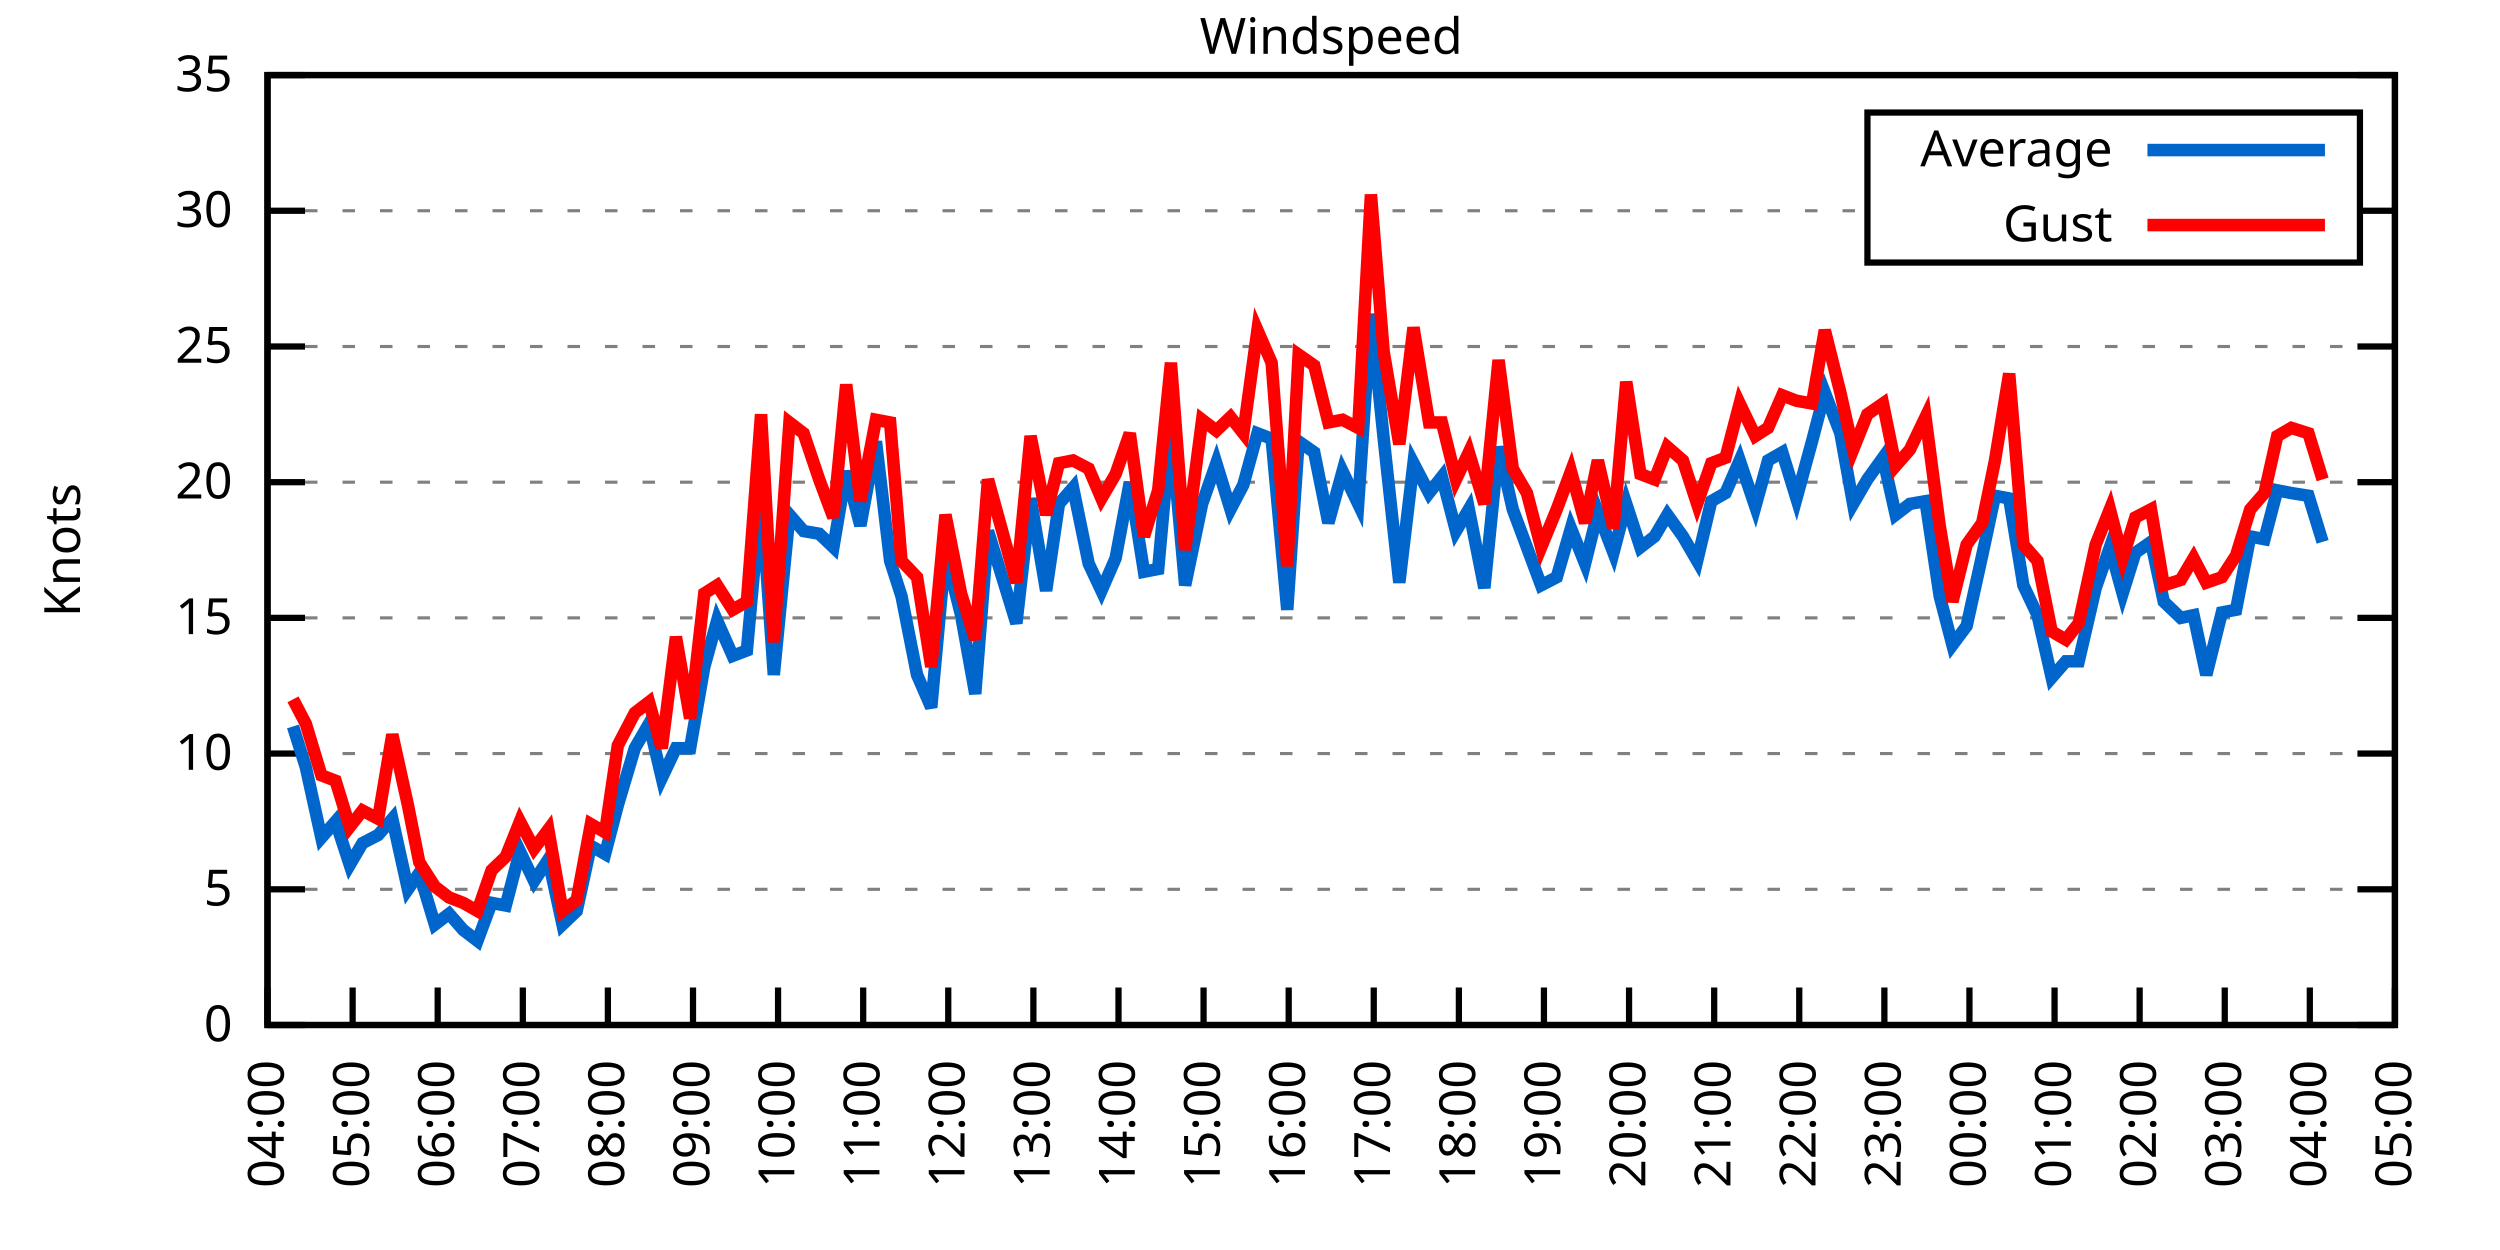
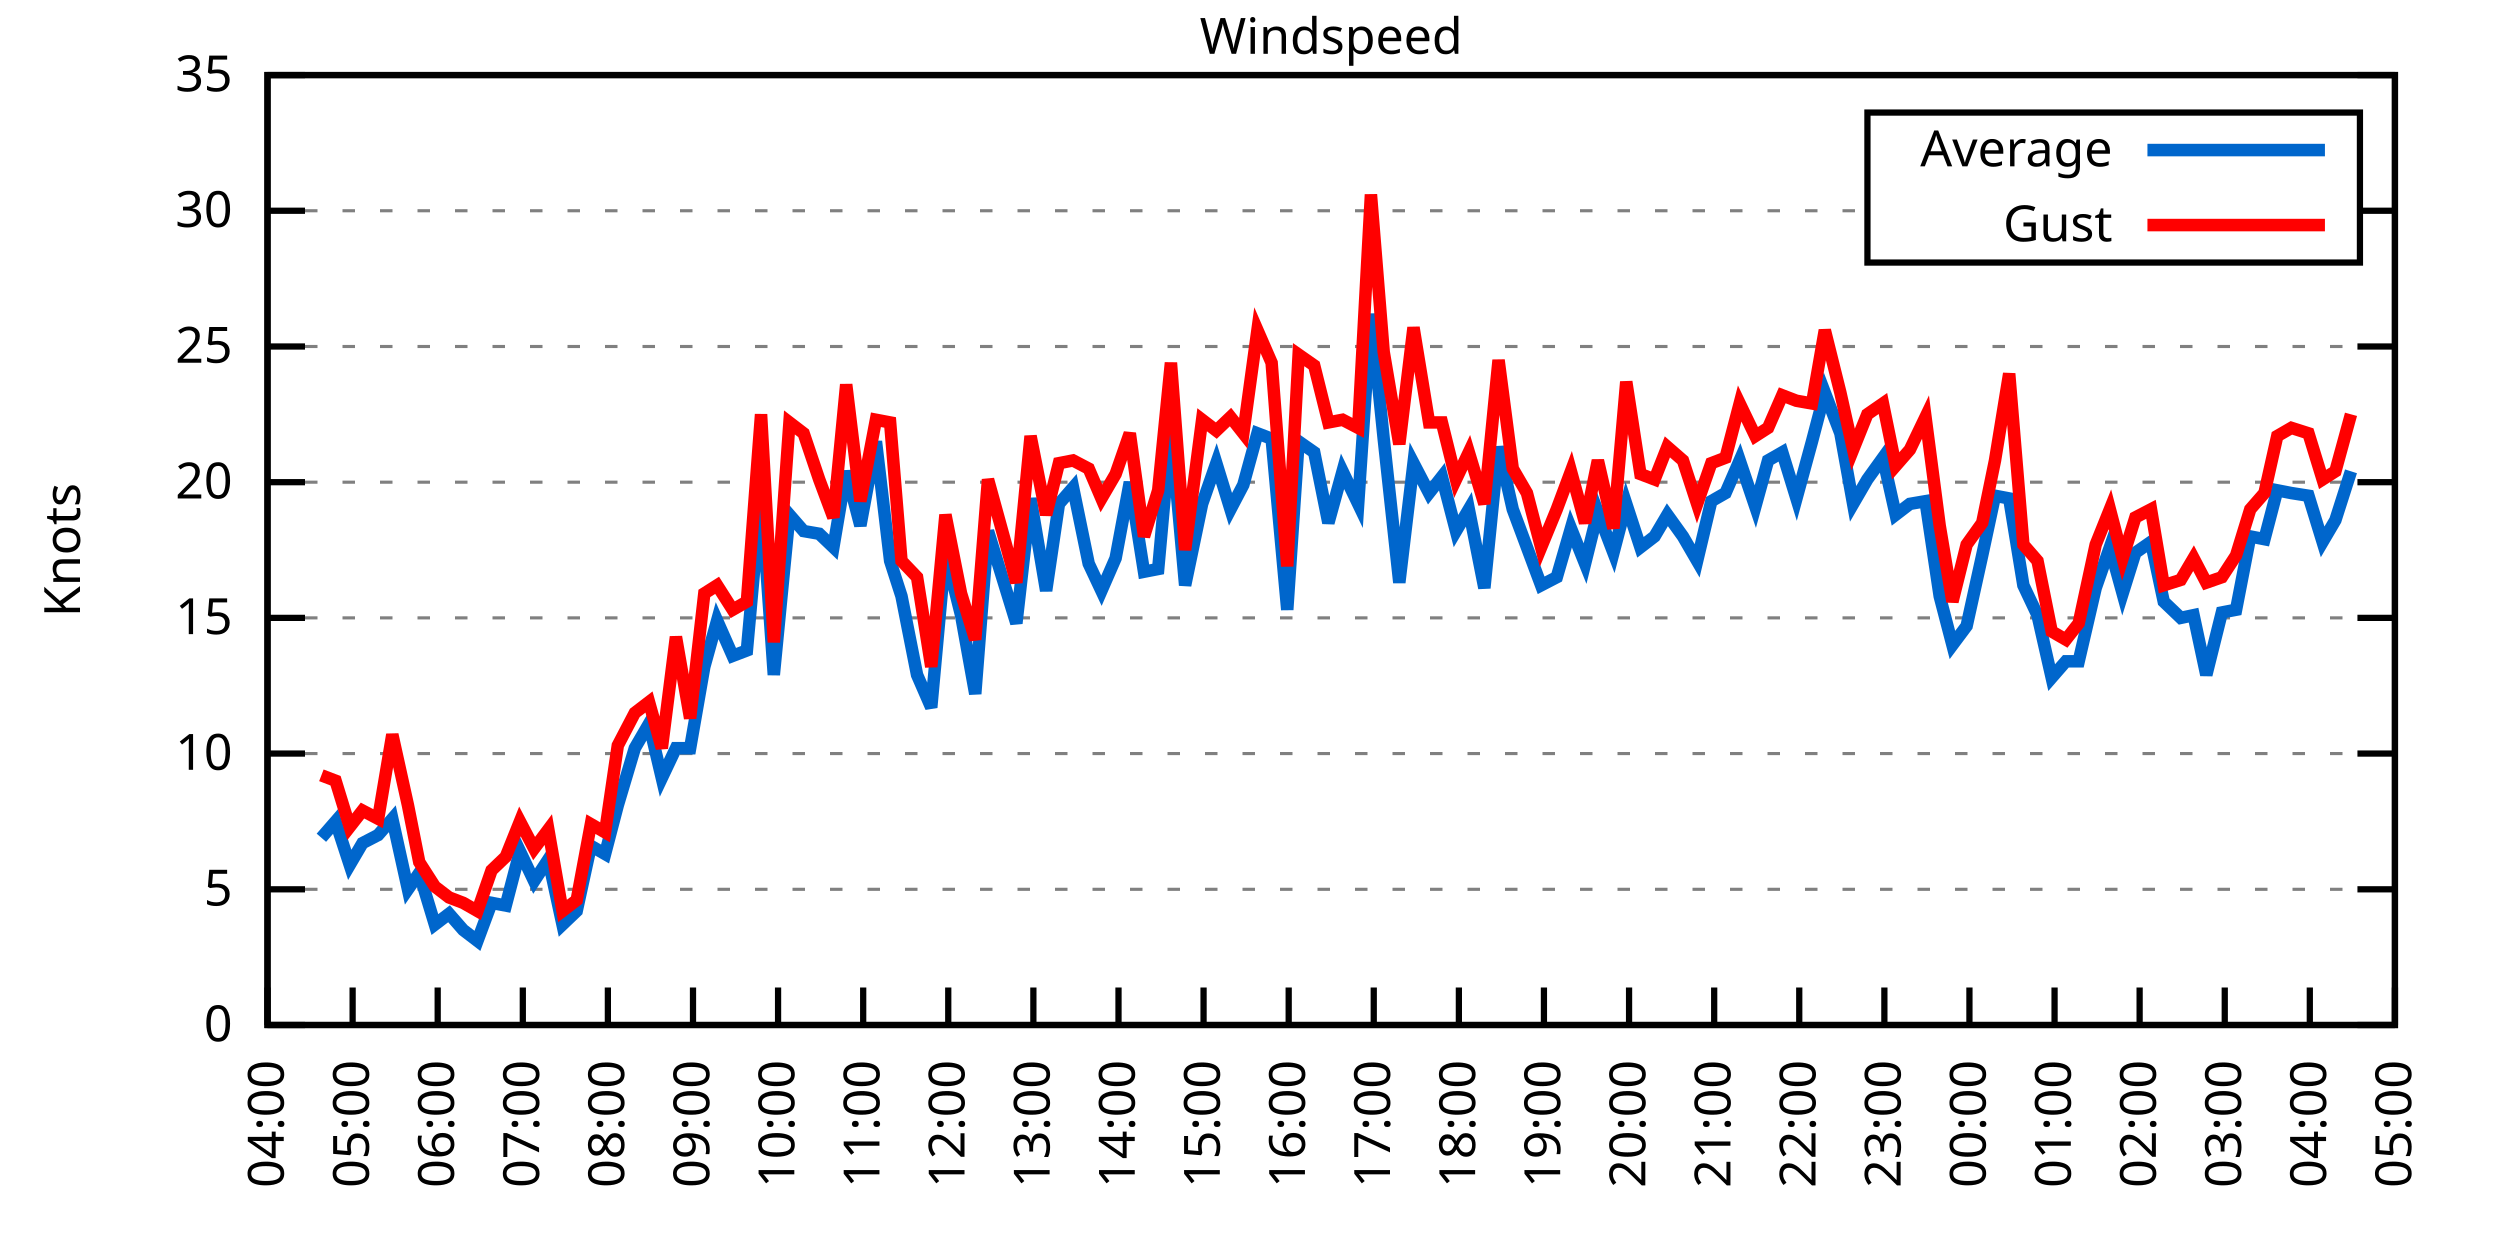
<svg xmlns="http://www.w3.org/2000/svg" xmlns:xlink="http://www.w3.org/1999/xlink" width="400" height="200" viewBox="0 0 400 200">
  <g id="gnuplot_canvas">
    <rect x="0" y="0" width="400" height="200" fill="none" />
    <defs>
      <circle id="gpDot" r="0.5" stroke-width="0.5" stroke="currentColor" />
      <path id="gpPt0" stroke-width="0.333" stroke="currentColor" d="M-1,0 h2 M0,-1 v2" />
      <path id="gpPt1" stroke-width="0.333" stroke="currentColor" d="M-1,-1 L1,1 M1,-1 L-1,1" />
      <path id="gpPt2" stroke-width="0.333" stroke="currentColor" d="M-1,0 L1,0 M0,-1 L0,1 M-1,-1 L1,1 M-1,1 L1,-1" />
      <rect id="gpPt3" stroke-width="0.333" stroke="currentColor" x="-1" y="-1" width="2" height="2" />
      <rect id="gpPt4" stroke-width="0.333" stroke="currentColor" fill="currentColor" x="-1" y="-1" width="2" height="2" />
      <circle id="gpPt5" stroke-width="0.333" stroke="currentColor" cx="0" cy="0" r="1" />
      <use xlink:href="#gpPt5" id="gpPt6" fill="currentColor" stroke="none" />
      <path id="gpPt7" stroke-width="0.333" stroke="currentColor" d="M0,-1.33 L-1.33,0.67 L1.33,0.67 z" />
      <use xlink:href="#gpPt7" id="gpPt8" fill="currentColor" stroke="none" />
      <use xlink:href="#gpPt7" id="gpPt9" stroke="currentColor" transform="rotate(180)" />
      <use xlink:href="#gpPt9" id="gpPt10" fill="currentColor" stroke="none" />
      <use xlink:href="#gpPt3" id="gpPt11" stroke="currentColor" transform="rotate(45)" />
      <use xlink:href="#gpPt11" id="gpPt12" fill="currentColor" stroke="none" />
      <path id="gpPt13" stroke-width="0.333" stroke="currentColor" d="M0,1.330 L1.265,0.411 L0.782,-1.067 L-0.782,-1.076 L-1.265,0.411 z" />
      <use xlink:href="#gpPt13" id="gpPt14" fill="currentColor" stroke="none" />
      <filter id="textbox" filterUnits="objectBoundingBox" x="0" y="0" height="1" width="1">
        <feFlood flood-color="white" flood-opacity="1" result="bgnd" />
        <feComposite in="SourceGraphic" in2="bgnd" operator="atop" />
      </filter>
      <filter id="greybox" filterUnits="objectBoundingBox" x="0" y="0" height="1" width="1">
        <feFlood flood-color="lightgrey" flood-opacity="1" result="grey" />
        <feComposite in="SourceGraphic" in2="grey" operator="atop" />
      </filter>
    </defs>
    <g fill="none" color="white" stroke="currentColor" stroke-width="1.00" stroke-linecap="butt" stroke-linejoin="miter">
</g>
    <g fill="none" color="black" stroke="currentColor" stroke-width="1.00" stroke-linecap="butt" stroke-linejoin="miter">
      <g stroke="none" shape-rendering="crispEdges">
        <polygon fill="rgb(255, 255, 255)" points="42.80,164.00 383.18,164.00 383.18,12.02 42.80,12.02 " />
      </g>
    </g>
    <g fill="none" color="black" stroke="currentColor" stroke-width="1.00" stroke-linecap="butt" stroke-linejoin="miter">
</g>
    <g fill="none" color="black" stroke="black" stroke-width="0.50" stroke-linecap="butt" stroke-linejoin="miter">
</g>
    <g fill="none" color="gray" stroke="currentColor" stroke-width="0.50" stroke-linecap="butt" stroke-linejoin="miter">
      <path stroke="gray" stroke-dasharray="2,4" class="gridline" d="M42.80,164.00 L383.19,164.00  " />
    </g>
    <g fill="none" color="gray" stroke="gray" stroke-width="1.00" stroke-linecap="butt" stroke-linejoin="miter">
</g>
    <g fill="none" color="black" stroke="currentColor" stroke-width="1.00" stroke-linecap="butt" stroke-linejoin="miter">
      <path stroke="black" d="M42.80,164.00 L48.80,164.00 M383.19,164.00 L377.19,164.00  " />
      <g transform="translate(37.20,166.60)" stroke="none" fill="black" font-family="Sans" font-size="8.00" text-anchor="end">
        <text>
          <tspan font-family="Sans"> 0</tspan>
        </text>
      </g>
    </g>
    <g fill="none" color="black" stroke="currentColor" stroke-width="1.00" stroke-linecap="butt" stroke-linejoin="miter">
</g>
    <g fill="none" color="black" stroke="black" stroke-width="0.50" stroke-linecap="butt" stroke-linejoin="miter">
</g>
    <g fill="none" color="gray" stroke="currentColor" stroke-width="0.50" stroke-linecap="butt" stroke-linejoin="miter">
      <path stroke="gray" stroke-dasharray="2,4" class="gridline" d="M42.80,142.29 L383.19,142.29  " />
    </g>
    <g fill="none" color="gray" stroke="gray" stroke-width="1.00" stroke-linecap="butt" stroke-linejoin="miter">
</g>
    <g fill="none" color="black" stroke="currentColor" stroke-width="1.00" stroke-linecap="butt" stroke-linejoin="miter">
      <path stroke="black" d="M42.80,142.29 L48.80,142.29 M383.19,142.29 L377.19,142.29  " />
      <g transform="translate(37.20,144.89)" stroke="none" fill="black" font-family="Sans" font-size="8.00" text-anchor="end">
        <text>
          <tspan font-family="Sans"> 5</tspan>
        </text>
      </g>
    </g>
    <g fill="none" color="black" stroke="currentColor" stroke-width="1.00" stroke-linecap="butt" stroke-linejoin="miter">
</g>
    <g fill="none" color="black" stroke="black" stroke-width="0.50" stroke-linecap="butt" stroke-linejoin="miter">
</g>
    <g fill="none" color="gray" stroke="currentColor" stroke-width="0.50" stroke-linecap="butt" stroke-linejoin="miter">
      <path stroke="gray" stroke-dasharray="2,4" class="gridline" d="M42.80,120.57 L383.19,120.57  " />
    </g>
    <g fill="none" color="gray" stroke="gray" stroke-width="1.00" stroke-linecap="butt" stroke-linejoin="miter">
</g>
    <g fill="none" color="black" stroke="currentColor" stroke-width="1.00" stroke-linecap="butt" stroke-linejoin="miter">
      <path stroke="black" d="M42.80,120.57 L48.80,120.57 M383.19,120.57 L377.19,120.57  " />
      <g transform="translate(37.20,123.17)" stroke="none" fill="black" font-family="Sans" font-size="8.00" text-anchor="end">
        <text>
          <tspan font-family="Sans"> 10</tspan>
        </text>
      </g>
    </g>
    <g fill="none" color="black" stroke="currentColor" stroke-width="1.00" stroke-linecap="butt" stroke-linejoin="miter">
</g>
    <g fill="none" color="black" stroke="black" stroke-width="0.50" stroke-linecap="butt" stroke-linejoin="miter">
</g>
    <g fill="none" color="gray" stroke="currentColor" stroke-width="0.50" stroke-linecap="butt" stroke-linejoin="miter">
      <path stroke="gray" stroke-dasharray="2,4" class="gridline" d="M42.80,98.86 L383.19,98.86  " />
    </g>
    <g fill="none" color="gray" stroke="gray" stroke-width="1.00" stroke-linecap="butt" stroke-linejoin="miter">
</g>
    <g fill="none" color="black" stroke="currentColor" stroke-width="1.00" stroke-linecap="butt" stroke-linejoin="miter">
      <path stroke="black" d="M42.80,98.86 L48.80,98.86 M383.19,98.86 L377.19,98.86  " />
      <g transform="translate(37.20,101.46)" stroke="none" fill="black" font-family="Sans" font-size="8.00" text-anchor="end">
        <text>
          <tspan font-family="Sans"> 15</tspan>
        </text>
      </g>
    </g>
    <g fill="none" color="black" stroke="currentColor" stroke-width="1.00" stroke-linecap="butt" stroke-linejoin="miter">
</g>
    <g fill="none" color="black" stroke="black" stroke-width="0.50" stroke-linecap="butt" stroke-linejoin="miter">
</g>
    <g fill="none" color="gray" stroke="currentColor" stroke-width="0.50" stroke-linecap="butt" stroke-linejoin="miter">
      <path stroke="gray" stroke-dasharray="2,4" class="gridline" d="M42.80,77.15 L383.19,77.15  " />
    </g>
    <g fill="none" color="gray" stroke="gray" stroke-width="1.00" stroke-linecap="butt" stroke-linejoin="miter">
</g>
    <g fill="none" color="black" stroke="currentColor" stroke-width="1.00" stroke-linecap="butt" stroke-linejoin="miter">
      <path stroke="black" d="M42.80,77.15 L48.80,77.15 M383.19,77.15 L377.19,77.15  " />
      <g transform="translate(37.20,79.75)" stroke="none" fill="black" font-family="Sans" font-size="8.00" text-anchor="end">
        <text>
          <tspan font-family="Sans"> 20</tspan>
        </text>
      </g>
    </g>
    <g fill="none" color="black" stroke="currentColor" stroke-width="1.00" stroke-linecap="butt" stroke-linejoin="miter">
</g>
    <g fill="none" color="black" stroke="black" stroke-width="0.50" stroke-linecap="butt" stroke-linejoin="miter">
</g>
    <g fill="none" color="gray" stroke="currentColor" stroke-width="0.50" stroke-linecap="butt" stroke-linejoin="miter">
      <path stroke="gray" stroke-dasharray="2,4" class="gridline" d="M42.80,55.44 L383.19,55.44  " />
    </g>
    <g fill="none" color="gray" stroke="gray" stroke-width="1.00" stroke-linecap="butt" stroke-linejoin="miter">
</g>
    <g fill="none" color="black" stroke="currentColor" stroke-width="1.00" stroke-linecap="butt" stroke-linejoin="miter">
      <path stroke="black" d="M42.80,55.44 L48.80,55.44 M383.19,55.44 L377.19,55.44  " />
      <g transform="translate(37.20,58.04)" stroke="none" fill="black" font-family="Sans" font-size="8.00" text-anchor="end">
        <text>
          <tspan font-family="Sans"> 25</tspan>
        </text>
      </g>
    </g>
    <g fill="none" color="black" stroke="currentColor" stroke-width="1.00" stroke-linecap="butt" stroke-linejoin="miter">
</g>
    <g fill="none" color="black" stroke="black" stroke-width="0.50" stroke-linecap="butt" stroke-linejoin="miter">
</g>
    <g fill="none" color="gray" stroke="currentColor" stroke-width="0.50" stroke-linecap="butt" stroke-linejoin="miter">
      <path stroke="gray" stroke-dasharray="2,4" class="gridline" d="M42.80,33.72 L298.79,33.72 M377.59,33.72 L383.19,33.72  " />
    </g>
    <g fill="none" color="gray" stroke="gray" stroke-width="1.00" stroke-linecap="butt" stroke-linejoin="miter">
</g>
    <g fill="none" color="black" stroke="currentColor" stroke-width="1.00" stroke-linecap="butt" stroke-linejoin="miter">
      <path stroke="black" d="M42.80,33.72 L48.80,33.72 M383.19,33.72 L377.19,33.72  " />
      <g transform="translate(37.20,36.32)" stroke="none" fill="black" font-family="Sans" font-size="8.00" text-anchor="end">
        <text>
          <tspan font-family="Sans"> 30</tspan>
        </text>
      </g>
    </g>
    <g fill="none" color="black" stroke="currentColor" stroke-width="1.00" stroke-linecap="butt" stroke-linejoin="miter">
</g>
    <g fill="none" color="black" stroke="black" stroke-width="0.50" stroke-linecap="butt" stroke-linejoin="miter">
</g>
    <g fill="none" color="gray" stroke="currentColor" stroke-width="0.50" stroke-linecap="butt" stroke-linejoin="miter">
      <path stroke="gray" stroke-dasharray="2,4" class="gridline" d="M42.80,12.01 L383.19,12.01  " />
    </g>
    <g fill="none" color="gray" stroke="gray" stroke-width="1.00" stroke-linecap="butt" stroke-linejoin="miter">
</g>
    <g fill="none" color="black" stroke="currentColor" stroke-width="1.00" stroke-linecap="butt" stroke-linejoin="miter">
      <path stroke="black" d="M42.80,12.01 L48.80,12.01 M383.19,12.01 L377.19,12.01  " />
      <g transform="translate(37.20,14.61)" stroke="none" fill="black" font-family="Sans" font-size="8.00" text-anchor="end">
        <text>
          <tspan font-family="Sans"> 35</tspan>
        </text>
      </g>
    </g>
    <g fill="none" color="black" stroke="currentColor" stroke-width="1.00" stroke-linecap="butt" stroke-linejoin="miter">
      <path stroke="black" d="M42.80,164.00 L42.80,158.00  " />
      <g transform="translate(45.40,169.60) rotate(270.00)" stroke="none" fill="black" font-family="Sans" font-size="8.00" text-anchor="end">
        <text>
          <tspan font-family="Sans">04:00</tspan>
        </text>
      </g>
    </g>
    <g fill="none" color="black" stroke="currentColor" stroke-width="1.00" stroke-linecap="butt" stroke-linejoin="miter">
      <path stroke="black" d="M56.42,164.00 L56.42,158.00  " />
      <g transform="translate(59.02,169.60) rotate(270.00)" stroke="none" fill="black" font-family="Sans" font-size="8.00" text-anchor="end">
        <text>
          <tspan font-family="Sans">05:00</tspan>
        </text>
      </g>
    </g>
    <g fill="none" color="black" stroke="currentColor" stroke-width="1.00" stroke-linecap="butt" stroke-linejoin="miter">
      <path stroke="black" d="M70.03,164.00 L70.03,158.00  " />
      <g transform="translate(72.63,169.60) rotate(270.00)" stroke="none" fill="black" font-family="Sans" font-size="8.00" text-anchor="end">
        <text>
          <tspan font-family="Sans">06:00</tspan>
        </text>
      </g>
    </g>
    <g fill="none" color="black" stroke="currentColor" stroke-width="1.00" stroke-linecap="butt" stroke-linejoin="miter">
      <path stroke="black" d="M83.65,164.00 L83.65,158.00  " />
      <g transform="translate(86.25,169.60) rotate(270.00)" stroke="none" fill="black" font-family="Sans" font-size="8.00" text-anchor="end">
        <text>
          <tspan font-family="Sans">07:00</tspan>
        </text>
      </g>
    </g>
    <g fill="none" color="black" stroke="currentColor" stroke-width="1.00" stroke-linecap="butt" stroke-linejoin="miter">
      <path stroke="black" d="M97.26,164.00 L97.26,158.00  " />
      <g transform="translate(99.86,169.60) rotate(270.00)" stroke="none" fill="black" font-family="Sans" font-size="8.00" text-anchor="end">
        <text>
          <tspan font-family="Sans">08:00</tspan>
        </text>
      </g>
    </g>
    <g fill="none" color="black" stroke="currentColor" stroke-width="1.00" stroke-linecap="butt" stroke-linejoin="miter">
      <path stroke="black" d="M110.88,164.00 L110.88,158.00  " />
      <g transform="translate(113.48,169.60) rotate(270.00)" stroke="none" fill="black" font-family="Sans" font-size="8.00" text-anchor="end">
        <text>
          <tspan font-family="Sans">09:00</tspan>
        </text>
      </g>
    </g>
    <g fill="none" color="black" stroke="currentColor" stroke-width="1.00" stroke-linecap="butt" stroke-linejoin="miter">
      <path stroke="black" d="M124.49,164.00 L124.49,158.00  " />
      <g transform="translate(127.09,169.60) rotate(270.00)" stroke="none" fill="black" font-family="Sans" font-size="8.00" text-anchor="end">
        <text>
          <tspan font-family="Sans">10:00</tspan>
        </text>
      </g>
    </g>
    <g fill="none" color="black" stroke="currentColor" stroke-width="1.00" stroke-linecap="butt" stroke-linejoin="miter">
      <path stroke="black" d="M138.11,164.00 L138.11,158.00  " />
      <g transform="translate(140.71,169.60) rotate(270.00)" stroke="none" fill="black" font-family="Sans" font-size="8.00" text-anchor="end">
        <text>
          <tspan font-family="Sans">11:00</tspan>
        </text>
      </g>
    </g>
    <g fill="none" color="black" stroke="currentColor" stroke-width="1.00" stroke-linecap="butt" stroke-linejoin="miter">
      <path stroke="black" d="M151.72,164.00 L151.72,158.00  " />
      <g transform="translate(154.32,169.60) rotate(270.00)" stroke="none" fill="black" font-family="Sans" font-size="8.00" text-anchor="end">
        <text>
          <tspan font-family="Sans">12:00</tspan>
        </text>
      </g>
    </g>
    <g fill="none" color="black" stroke="currentColor" stroke-width="1.00" stroke-linecap="butt" stroke-linejoin="miter">
      <path stroke="black" d="M165.34,164.00 L165.34,158.00  " />
      <g transform="translate(167.94,169.60) rotate(270.00)" stroke="none" fill="black" font-family="Sans" font-size="8.00" text-anchor="end">
        <text>
          <tspan font-family="Sans">13:00</tspan>
        </text>
      </g>
    </g>
    <g fill="none" color="black" stroke="currentColor" stroke-width="1.00" stroke-linecap="butt" stroke-linejoin="miter">
      <path stroke="black" d="M178.96,164.00 L178.96,158.00  " />
      <g transform="translate(181.56,169.60) rotate(270.00)" stroke="none" fill="black" font-family="Sans" font-size="8.00" text-anchor="end">
        <text>
          <tspan font-family="Sans">14:00</tspan>
        </text>
      </g>
    </g>
    <g fill="none" color="black" stroke="currentColor" stroke-width="1.00" stroke-linecap="butt" stroke-linejoin="miter">
      <path stroke="black" d="M192.57,164.00 L192.57,158.00  " />
      <g transform="translate(195.17,169.60) rotate(270.00)" stroke="none" fill="black" font-family="Sans" font-size="8.00" text-anchor="end">
        <text>
          <tspan font-family="Sans">15:00</tspan>
        </text>
      </g>
    </g>
    <g fill="none" color="black" stroke="currentColor" stroke-width="1.00" stroke-linecap="butt" stroke-linejoin="miter">
      <path stroke="black" d="M206.19,164.00 L206.19,158.00  " />
      <g transform="translate(208.79,169.60) rotate(270.00)" stroke="none" fill="black" font-family="Sans" font-size="8.00" text-anchor="end">
        <text>
          <tspan font-family="Sans">16:00</tspan>
        </text>
      </g>
    </g>
    <g fill="none" color="black" stroke="currentColor" stroke-width="1.00" stroke-linecap="butt" stroke-linejoin="miter">
      <path stroke="black" d="M219.80,164.00 L219.80,158.00  " />
      <g transform="translate(222.40,169.60) rotate(270.00)" stroke="none" fill="black" font-family="Sans" font-size="8.00" text-anchor="end">
        <text>
          <tspan font-family="Sans">17:00</tspan>
        </text>
      </g>
    </g>
    <g fill="none" color="black" stroke="currentColor" stroke-width="1.00" stroke-linecap="butt" stroke-linejoin="miter">
      <path stroke="black" d="M233.42,164.00 L233.42,158.00  " />
      <g transform="translate(236.02,169.60) rotate(270.00)" stroke="none" fill="black" font-family="Sans" font-size="8.00" text-anchor="end">
        <text>
          <tspan font-family="Sans">18:00</tspan>
        </text>
      </g>
    </g>
    <g fill="none" color="black" stroke="currentColor" stroke-width="1.00" stroke-linecap="butt" stroke-linejoin="miter">
      <path stroke="black" d="M247.03,164.00 L247.03,158.00  " />
      <g transform="translate(249.63,169.60) rotate(270.00)" stroke="none" fill="black" font-family="Sans" font-size="8.00" text-anchor="end">
        <text>
          <tspan font-family="Sans">19:00</tspan>
        </text>
      </g>
    </g>
    <g fill="none" color="black" stroke="currentColor" stroke-width="1.00" stroke-linecap="butt" stroke-linejoin="miter">
      <path stroke="black" d="M260.65,164.00 L260.65,158.00  " />
      <g transform="translate(263.25,169.60) rotate(270.00)" stroke="none" fill="black" font-family="Sans" font-size="8.00" text-anchor="end">
        <text>
          <tspan font-family="Sans">20:00</tspan>
        </text>
      </g>
    </g>
    <g fill="none" color="black" stroke="currentColor" stroke-width="1.00" stroke-linecap="butt" stroke-linejoin="miter">
      <path stroke="black" d="M274.27,164.00 L274.27,158.00  " />
      <g transform="translate(276.87,169.60) rotate(270.00)" stroke="none" fill="black" font-family="Sans" font-size="8.00" text-anchor="end">
        <text>
          <tspan font-family="Sans">21:00</tspan>
        </text>
      </g>
    </g>
    <g fill="none" color="black" stroke="currentColor" stroke-width="1.00" stroke-linecap="butt" stroke-linejoin="miter">
      <path stroke="black" d="M287.88,164.00 L287.88,158.00  " />
      <g transform="translate(290.48,169.60) rotate(270.00)" stroke="none" fill="black" font-family="Sans" font-size="8.00" text-anchor="end">
        <text>
          <tspan font-family="Sans">22:00</tspan>
        </text>
      </g>
    </g>
    <g fill="none" color="black" stroke="currentColor" stroke-width="1.00" stroke-linecap="butt" stroke-linejoin="miter">
      <path stroke="black" d="M301.50,164.00 L301.50,158.00  " />
      <g transform="translate(304.10,169.60) rotate(270.00)" stroke="none" fill="black" font-family="Sans" font-size="8.00" text-anchor="end">
        <text>
          <tspan font-family="Sans">23:00</tspan>
        </text>
      </g>
    </g>
    <g fill="none" color="black" stroke="currentColor" stroke-width="1.00" stroke-linecap="butt" stroke-linejoin="miter">
      <path stroke="black" d="M315.11,164.00 L315.11,158.00  " />
      <g transform="translate(317.71,169.60) rotate(270.00)" stroke="none" fill="black" font-family="Sans" font-size="8.00" text-anchor="end">
        <text>
          <tspan font-family="Sans">00:00</tspan>
        </text>
      </g>
    </g>
    <g fill="none" color="black" stroke="currentColor" stroke-width="1.00" stroke-linecap="butt" stroke-linejoin="miter">
      <path stroke="black" d="M328.73,164.00 L328.73,158.00  " />
      <g transform="translate(331.33,169.60) rotate(270.00)" stroke="none" fill="black" font-family="Sans" font-size="8.00" text-anchor="end">
        <text>
          <tspan font-family="Sans">01:00</tspan>
        </text>
      </g>
    </g>
    <g fill="none" color="black" stroke="currentColor" stroke-width="1.00" stroke-linecap="butt" stroke-linejoin="miter">
      <path stroke="black" d="M342.34,164.00 L342.34,158.00  " />
      <g transform="translate(344.94,169.60) rotate(270.00)" stroke="none" fill="black" font-family="Sans" font-size="8.00" text-anchor="end">
        <text>
          <tspan font-family="Sans">02:00</tspan>
        </text>
      </g>
    </g>
    <g fill="none" color="black" stroke="currentColor" stroke-width="1.00" stroke-linecap="butt" stroke-linejoin="miter">
      <path stroke="black" d="M355.96,164.00 L355.96,158.00  " />
      <g transform="translate(358.56,169.60) rotate(270.00)" stroke="none" fill="black" font-family="Sans" font-size="8.00" text-anchor="end">
        <text>
          <tspan font-family="Sans">03:00</tspan>
        </text>
      </g>
    </g>
    <g fill="none" color="black" stroke="currentColor" stroke-width="1.00" stroke-linecap="butt" stroke-linejoin="miter">
      <path stroke="black" d="M369.57,164.00 L369.57,158.00  " />
      <g transform="translate(372.17,169.60) rotate(270.00)" stroke="none" fill="black" font-family="Sans" font-size="8.00" text-anchor="end">
        <text>
          <tspan font-family="Sans">04:00</tspan>
        </text>
      </g>
    </g>
    <g fill="none" color="black" stroke="currentColor" stroke-width="1.00" stroke-linecap="butt" stroke-linejoin="miter">
      <path stroke="black" d="M383.19,164.00 L383.19,158.00  " />
      <g transform="translate(385.79,169.60) rotate(270.00)" stroke="none" fill="black" font-family="Sans" font-size="8.00" text-anchor="end">
        <text>
          <tspan font-family="Sans">05:00</tspan>
        </text>
      </g>
    </g>
    <g fill="none" color="black" stroke="currentColor" stroke-width="1.00" stroke-linecap="butt" stroke-linejoin="miter">
</g>
    <g fill="none" color="black" stroke="currentColor" stroke-width="1.00" stroke-linecap="butt" stroke-linejoin="miter">
      <path stroke="black" d="M42.80,12.01 L42.80,164.00 L383.19,164.00 L383.19,12.01 L42.80,12.01 Z  " />
    </g>
    <g fill="none" color="black" stroke="currentColor" stroke-width="1.00" stroke-linecap="butt" stroke-linejoin="miter">
</g>
    <g fill="none" color="black" stroke="currentColor" stroke-width="1.00" stroke-linecap="butt" stroke-linejoin="miter">
      <path stroke="black" d="M298.79,42.01 L298.79,18.01 L377.59,18.01 L377.59,42.01 L298.79,42.01 Z  " />
    </g>
    <g id="Windspeed_plot_1">
      <g fill="none" color="white" stroke="black" stroke-width="2.00" stroke-linecap="butt" stroke-linejoin="miter">
</g>
      <g fill="none" color="black" stroke="currentColor" stroke-width="2.00" stroke-linecap="butt" stroke-linejoin="miter">
        <g transform="translate(337.99,26.61)" stroke="none" fill="black" font-family="Sans" font-size="8.00" text-anchor="end">
          <text>
            <tspan font-family="Sans">Average</tspan>
          </text>
        </g>
      </g>
      <g fill="none" color="black" stroke="currentColor" stroke-width="2.00" stroke-linecap="butt" stroke-linejoin="miter">
-         <path stroke="rgb(  0, 102, 204)" d="M343.59,24.01 L371.99,24.01 M46.88,116.23 L48.93,122.75 L51.42,134.04 L53.69,131.43 L55.96,138.38 L58.00,134.90   L60.50,133.60 L62.77,131.00 L65.27,142.29 L67.08,139.68 L69.58,147.93 L71.85,146.20 L74.12,148.80 L76.39,150.54   L78.65,144.46 L80.92,144.89 L83.19,136.21 L85.46,140.98 L87.73,137.51 L90.00,147.93 L92.27,145.76 L94.54,135.34   L96.81,136.64 L98.85,128.83 L101.57,119.71 L103.84,115.80 L105.89,124.48 L108.15,119.71 L110.42,119.71 L112.69,106.68   L114.74,99.30 L117.23,104.94 L119.50,104.07 L121.77,78.89 L123.81,107.98 L126.31,82.36 L128.58,84.97 L131.07,85.40   L133.34,87.57 L135.39,75.41 L137.66,84.10 L140.15,70.63 L142.42,89.74 L144.24,95.39 L146.73,107.98 L149.00,113.19   L151.27,88.44 L153.77,98.43 L156.04,111.02 L158.08,84.97 L162.62,99.73 L164.89,79.75 L167.38,94.52 L169.43,80.62   L171.69,78.02 L174.19,90.18 L176.23,94.52 L178.50,89.31 L180.77,77.15 L183.04,91.48 L185.31,91.04 L187.35,68.46   L189.62,93.65 L192.34,80.62 L194.61,74.11 L196.88,81.49 L198.93,77.58 L201.19,69.33 L203.46,70.20 L205.96,97.56   L207.78,70.63 L210.27,72.37 L212.54,83.66 L214.81,75.41 L217.31,80.62 L219.35,50.22 L221.39,70.20 L223.89,93.22   L226.16,74.11 L228.65,78.89 L230.70,76.28 L232.96,84.97 L235.01,81.49 L237.50,94.08 L239.77,71.50 L242.04,81.49   L244.31,87.57 L246.58,93.65 L249.08,92.35 L251.35,84.53 L253.61,90.18 L255.66,81.93 L258.15,88.44 L260.20,80.62   L262.47,87.57 L264.73,85.83 L266.78,82.36 L269.27,85.83 L271.54,89.74 L273.81,80.19 L276.08,78.89 L278.35,73.67   L280.85,81.06 L282.89,73.67 L285.16,72.37 L287.43,79.75 L289.92,70.63 L291.97,62.82 L294.46,69.33 L296.50,80.62   L298.77,76.71 L301.27,73.24 L303.31,82.36 L305.58,80.62 L308.08,80.19 L310.35,95.39 L312.39,103.20 L314.66,100.16   L317.15,88.87 L319.20,79.32 L321.47,79.75 L323.74,93.65 L326.00,98.43 L328.27,108.42 L330.54,105.81 L332.59,105.81   L335.31,94.08 L337.58,87.57 L339.62,94.95 L341.66,88.44 L344.16,86.70 L346.20,96.26 L348.92,98.86 L350.97,98.43   L353.01,107.98 L355.50,97.99 L357.77,97.56 L360.04,85.83 L362.31,86.27 L364.36,78.45 L366.62,78.89 L369.35,79.32   L371.62,86.70  " />
+         <path stroke="rgb(  0, 102, 204)" d="M343.59,24.01 L371.99,24.01 M51.42,134.04 L53.69,131.43 L55.96,138.38 L58.00,134.90 L60.50,133.60 L62.77,131.00   L65.27,142.29 L67.08,139.68 L69.58,147.93 L71.85,146.20 L74.12,148.80 L76.39,150.54 L78.65,144.46 L80.92,144.89   L83.19,136.21 L85.46,140.98 L87.73,137.51 L90.00,147.93 L92.27,145.76 L94.54,135.34 L96.81,136.64 L98.85,128.83   L101.57,119.71 L103.84,115.80 L105.89,124.48 L108.15,119.71 L110.42,119.71 L112.69,106.68 L114.74,99.30 L117.23,104.94   L119.50,104.07 L121.77,78.89 L123.81,107.98 L126.31,82.36 L128.58,84.97 L131.07,85.40 L133.34,87.57 L135.39,75.41   L137.66,84.10 L140.15,70.63 L142.42,89.74 L144.24,95.39 L146.73,107.98 L149.00,113.19 L151.27,88.44 L153.77,98.43   L156.04,111.02 L158.08,84.97 L162.62,99.73 L164.89,79.75 L167.38,94.52 L169.43,80.62 L171.69,78.02 L174.19,90.18   L176.23,94.52 L178.50,89.31 L180.77,77.15 L183.04,91.48 L185.31,91.04 L187.35,68.46 L189.62,93.65 L192.34,80.62   L194.61,74.11 L196.88,81.49 L198.93,77.58 L201.19,69.33 L203.46,70.20 L205.96,97.56 L207.78,70.63 L210.27,72.37   L212.54,83.66 L214.81,75.41 L217.31,80.62 L219.35,50.22 L221.39,70.20 L223.89,93.22 L226.16,74.11 L228.65,78.89   L230.70,76.28 L232.96,84.97 L235.01,81.49 L237.50,94.08 L239.77,71.50 L242.04,81.49 L244.31,87.57 L246.58,93.65   L249.08,92.35 L251.35,84.53 L253.61,90.18 L255.66,81.93 L258.15,88.44 L260.20,80.62 L262.47,87.57 L264.73,85.83   L266.78,82.36 L269.27,85.83 L271.54,89.74 L273.81,80.19 L276.08,78.89 L278.35,73.67 L280.85,81.06 L282.89,73.67   L285.16,72.37 L287.43,79.75 L289.92,70.63 L291.97,62.82 L294.46,69.33 L296.50,80.62 L298.77,76.71 L301.27,73.24   L303.31,82.36 L305.58,80.62 L308.08,80.19 L310.35,95.39 L312.39,103.20 L314.66,100.16 L317.15,88.87 L319.20,79.32   L321.47,79.75 L323.74,93.65 L326.00,98.43 L328.27,108.42 L330.54,105.81 L332.59,105.81 L335.31,94.08 L337.58,87.57   L339.62,94.95 L341.66,88.44 L344.16,86.70 L346.20,96.26 L348.92,98.86 L350.97,98.43 L353.01,107.98 L355.50,97.99   L357.77,97.56 L360.04,85.83 L362.31,86.27 L364.36,78.45 L366.62,78.89 L369.35,79.32 L371.62,86.70 L373.66,83.23   L376.16,75.41  " />
      </g>
    </g>
    <g id="Windspeed_plot_2">
      <g fill="none" color="black" stroke="currentColor" stroke-width="2.00" stroke-linecap="butt" stroke-linejoin="miter">
        <g transform="translate(337.99,38.61)" stroke="none" fill="black" font-family="Sans" font-size="8.00" text-anchor="end">
          <text>
            <tspan font-family="Sans">Gust</tspan>
          </text>
        </g>
      </g>
      <g fill="none" color="black" stroke="currentColor" stroke-width="2.00" stroke-linecap="butt" stroke-linejoin="miter">
-         <path stroke="rgb(255,   0,   0)" d="M343.59,36.01 L371.99,36.01 M46.88,111.89 L48.93,115.80 L51.42,124.05 L53.69,124.92 L55.96,132.30 L58.00,129.69   L60.50,131.00 L62.77,117.53 L65.27,128.83 L67.08,137.94 L69.58,141.85 L71.85,143.59 L74.12,144.46 L76.39,145.76   L78.65,139.25 L80.92,137.08 L83.19,131.43 L85.46,135.77 L87.73,132.73 L90.00,145.76 L92.27,144.02 L94.54,131.86   L96.81,133.17 L98.85,119.27 L101.57,114.06 L103.84,112.32 L105.89,119.71 L108.15,101.90 L110.42,114.93 L112.69,94.95   L114.74,93.65 L117.23,97.56 L119.50,96.26 L121.77,66.29 L123.81,102.77 L126.31,67.59 L128.58,69.33 L131.07,76.71   L133.34,82.79 L135.39,61.52 L137.66,80.19 L140.15,67.16 L142.42,67.59 L144.24,89.74 L146.73,92.35 L149.00,106.68   L151.27,82.36 L153.77,94.95 L156.04,102.34 L158.08,76.71 L162.62,93.22 L164.89,69.77 L167.38,82.36 L169.43,74.11   L171.69,73.67 L174.19,74.98 L176.23,79.75 L178.50,75.85 L180.77,69.33 L183.04,85.83 L185.31,78.45 L187.35,58.04   L189.62,88.00 L192.34,67.16 L194.61,68.90 L196.88,66.73 L198.93,69.33 L201.19,52.83 L203.46,58.04 L205.96,90.61   L207.78,56.74 L210.27,58.48 L212.54,67.59 L214.81,67.16 L217.31,68.46 L219.35,31.12 L221.39,56.30 L223.89,71.07   L226.16,52.40 L228.65,67.59 L230.70,67.59 L232.96,76.71 L235.01,72.37 L237.50,80.62 L239.77,57.61 L242.04,74.98   L244.31,78.89 L246.58,87.57 L249.08,81.49 L251.35,75.41 L253.61,83.66 L255.66,73.67 L258.15,84.53 L260.20,61.08   L262.47,75.85 L264.73,76.71 L266.78,71.50 L269.27,73.67 L271.54,80.62 L273.81,74.11 L276.08,73.24 L278.35,64.56   L280.85,69.77 L282.89,68.46 L285.16,63.25 L287.43,64.12 L289.92,64.56 L291.97,52.83 L294.46,62.82 L296.50,71.94   L298.77,66.29 L301.27,64.56 L303.31,74.54 L305.58,71.94 L308.08,66.73 L310.35,84.10 L312.39,96.26 L314.66,87.14   L317.15,83.66 L319.20,73.67 L321.47,59.78 L323.74,87.14 L326.00,89.74 L328.27,101.03 L330.54,102.34 L332.59,99.73   L335.31,87.14 L337.58,81.49 L339.62,89.31 L341.66,82.79 L344.16,81.49 L346.20,93.65 L348.92,92.78 L350.97,89.31   L353.01,93.22 L355.50,92.35 L357.77,88.87 L360.04,81.49 L362.31,78.89 L364.36,69.77 L366.62,68.46 L369.35,69.33   L371.62,76.71  " />
+         <path stroke="rgb(255,   0,   0)" d="M343.59,36.01 L371.99,36.01 M51.42,124.05 L53.69,124.92 L55.96,132.30 L58.00,129.69 L60.50,131.00 L62.77,117.53   L65.27,128.83 L67.08,137.94 L69.58,141.85 L71.85,143.59 L74.12,144.46 L76.39,145.76 L78.65,139.25 L80.92,137.08   L83.19,131.43 L85.46,135.77 L87.73,132.73 L90.00,145.76 L92.27,144.02 L94.54,131.86 L96.81,133.17 L98.85,119.27   L101.57,114.06 L103.84,112.32 L105.89,119.71 L108.15,101.90 L110.42,114.93 L112.69,94.95 L114.74,93.65 L117.23,97.56   L119.50,96.26 L121.77,66.29 L123.81,102.77 L126.31,67.59 L128.58,69.33 L131.07,76.71 L133.34,82.79 L135.39,61.52   L137.66,80.19 L140.15,67.16 L142.42,67.59 L144.24,89.74 L146.73,92.35 L149.00,106.68 L151.27,82.36 L153.77,94.95   L156.04,102.34 L158.08,76.71 L162.62,93.22 L164.89,69.77 L167.38,82.36 L169.43,74.11 L171.69,73.67 L174.19,74.98   L176.23,79.75 L178.50,75.85 L180.77,69.33 L183.04,85.83 L185.31,78.45 L187.35,58.04 L189.62,88.00 L192.34,67.16   L194.61,68.90 L196.88,66.73 L198.93,69.33 L201.19,52.83 L203.46,58.04 L205.96,90.61 L207.78,56.74 L210.27,58.48   L212.54,67.59 L214.81,67.16 L217.31,68.46 L219.35,31.12 L221.39,56.30 L223.89,71.07 L226.16,52.40 L228.65,67.59   L230.70,67.59 L232.96,76.71 L235.01,72.37 L237.50,80.62 L239.77,57.61 L242.04,74.98 L244.31,78.89 L246.58,87.57   L249.08,81.49 L251.35,75.41 L253.61,83.66 L255.66,73.67 L258.15,84.53 L260.20,61.08 L262.47,75.85 L264.73,76.71   L266.78,71.50 L269.27,73.67 L271.54,80.62 L273.81,74.11 L276.08,73.24 L278.35,64.56 L280.85,69.77 L282.89,68.46   L285.16,63.25 L287.43,64.12 L289.92,64.56 L291.97,52.83 L294.46,62.82 L296.50,71.94 L298.77,66.29 L301.27,64.56   L303.31,74.54 L305.58,71.94 L308.08,66.73 L310.35,84.10 L312.39,96.26 L314.66,87.14 L317.15,83.66 L319.20,73.67   L321.47,59.78 L323.74,87.14 L326.00,89.74 L328.27,101.03 L330.54,102.34 L332.59,99.73 L335.31,87.14 L337.58,81.49   L339.62,89.31 L341.66,82.79 L344.16,81.49 L346.20,93.65 L348.92,92.78 L350.97,89.31 L353.01,93.22 L355.50,92.35   L357.77,88.87 L360.04,81.49 L362.31,78.89 L364.36,69.77 L366.62,68.46 L369.35,69.33 L371.62,76.71 L373.66,75.41   L376.16,66.29  " />
      </g>
    </g>
    <g fill="none" color="black" stroke="currentColor" stroke-width="2.00" stroke-linecap="butt" stroke-linejoin="miter">
</g>
    <g fill="none" color="black" stroke="black" stroke-width="1.00" stroke-linecap="butt" stroke-linejoin="miter">
</g>
    <g fill="none" color="black" stroke="currentColor" stroke-width="1.00" stroke-linecap="butt" stroke-linejoin="miter">
      <path stroke="black" d="M42.80,12.01 L42.80,164.00 L383.19,164.00 L383.19,12.01 L42.80,12.01 Z  " />
      <g transform="translate(12.80,88.01) rotate(270.00)" stroke="none" fill="black" font-family="Sans" font-size="8.00" text-anchor="middle">
        <text>
          <tspan font-family="Sans">Knots</tspan>
        </text>
      </g>
    </g>
    <g fill="none" color="black" stroke="currentColor" stroke-width="1.00" stroke-linecap="butt" stroke-linejoin="miter">
</g>
    <g fill="none" color="black" stroke="currentColor" stroke-width="1.00" stroke-linecap="butt" stroke-linejoin="miter">
      <g transform="translate(212.99,8.61)" stroke="none" fill="black" font-family="Sans" font-size="8.00" text-anchor="middle">
        <text>
          <tspan font-family="Sans">Windspeed</tspan>
        </text>
      </g>
    </g>
    <g fill="none" color="black" stroke="currentColor" stroke-width="1.00" stroke-linecap="butt" stroke-linejoin="miter">
</g>
  </g>
</svg>
